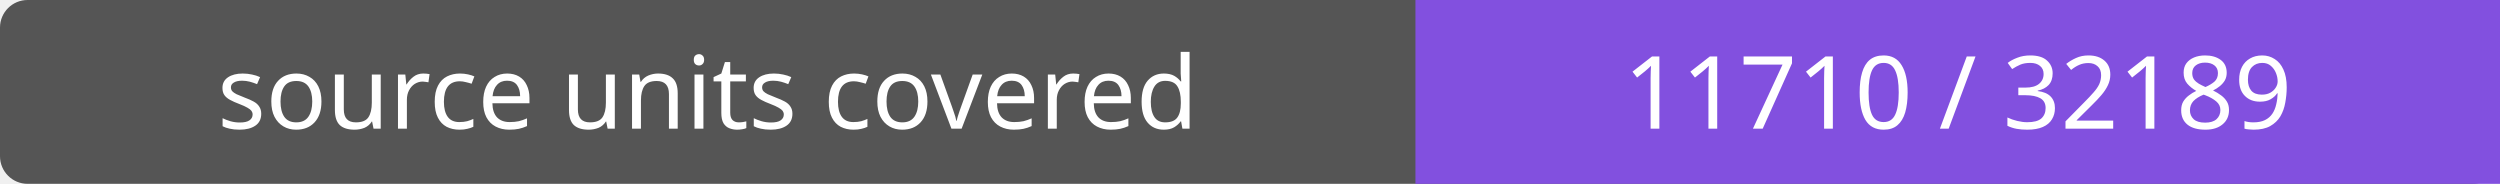
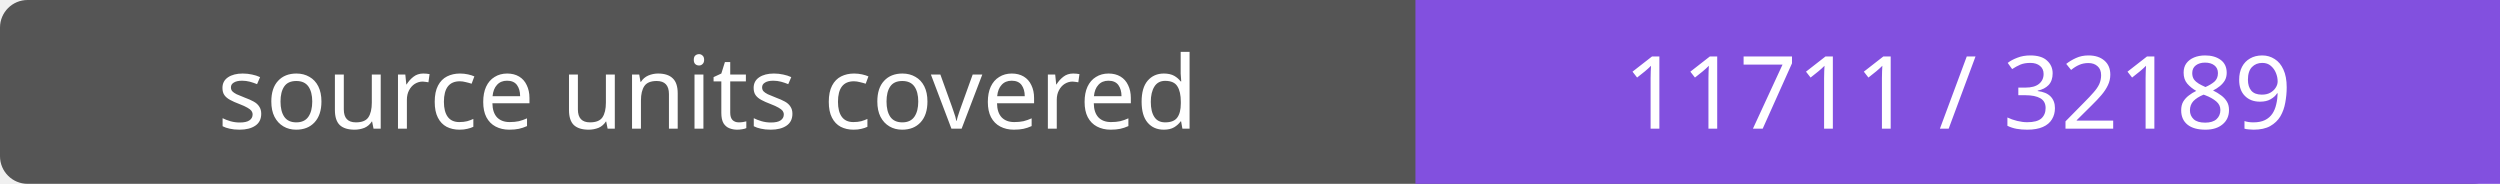
- <svg xmlns="http://www.w3.org/2000/svg" width="272" height="20" role="img" aria-label="source units covered: 11710 / 32189">
+ <svg xmlns="http://www.w3.org/2000/svg" width="272" height="20" role="img" aria-label="source units covered: 11711 / 32189">
  <rect width="272" height="20" rx="3" fill="#555" />
  <path fill="#8250df" d="M154 0h118v20H154z" />
  <g fill="#fff" text-anchor="middle" font-family="Verdana,sans-serif" font-size="11">
    <text x="77.0" y="14">source units covered</text>
-     <text x="213.0" y="14">11710 / 32189</text>
+     <text x="213.0" y="14">11711 / 32189</text>
  </g>
</svg>
